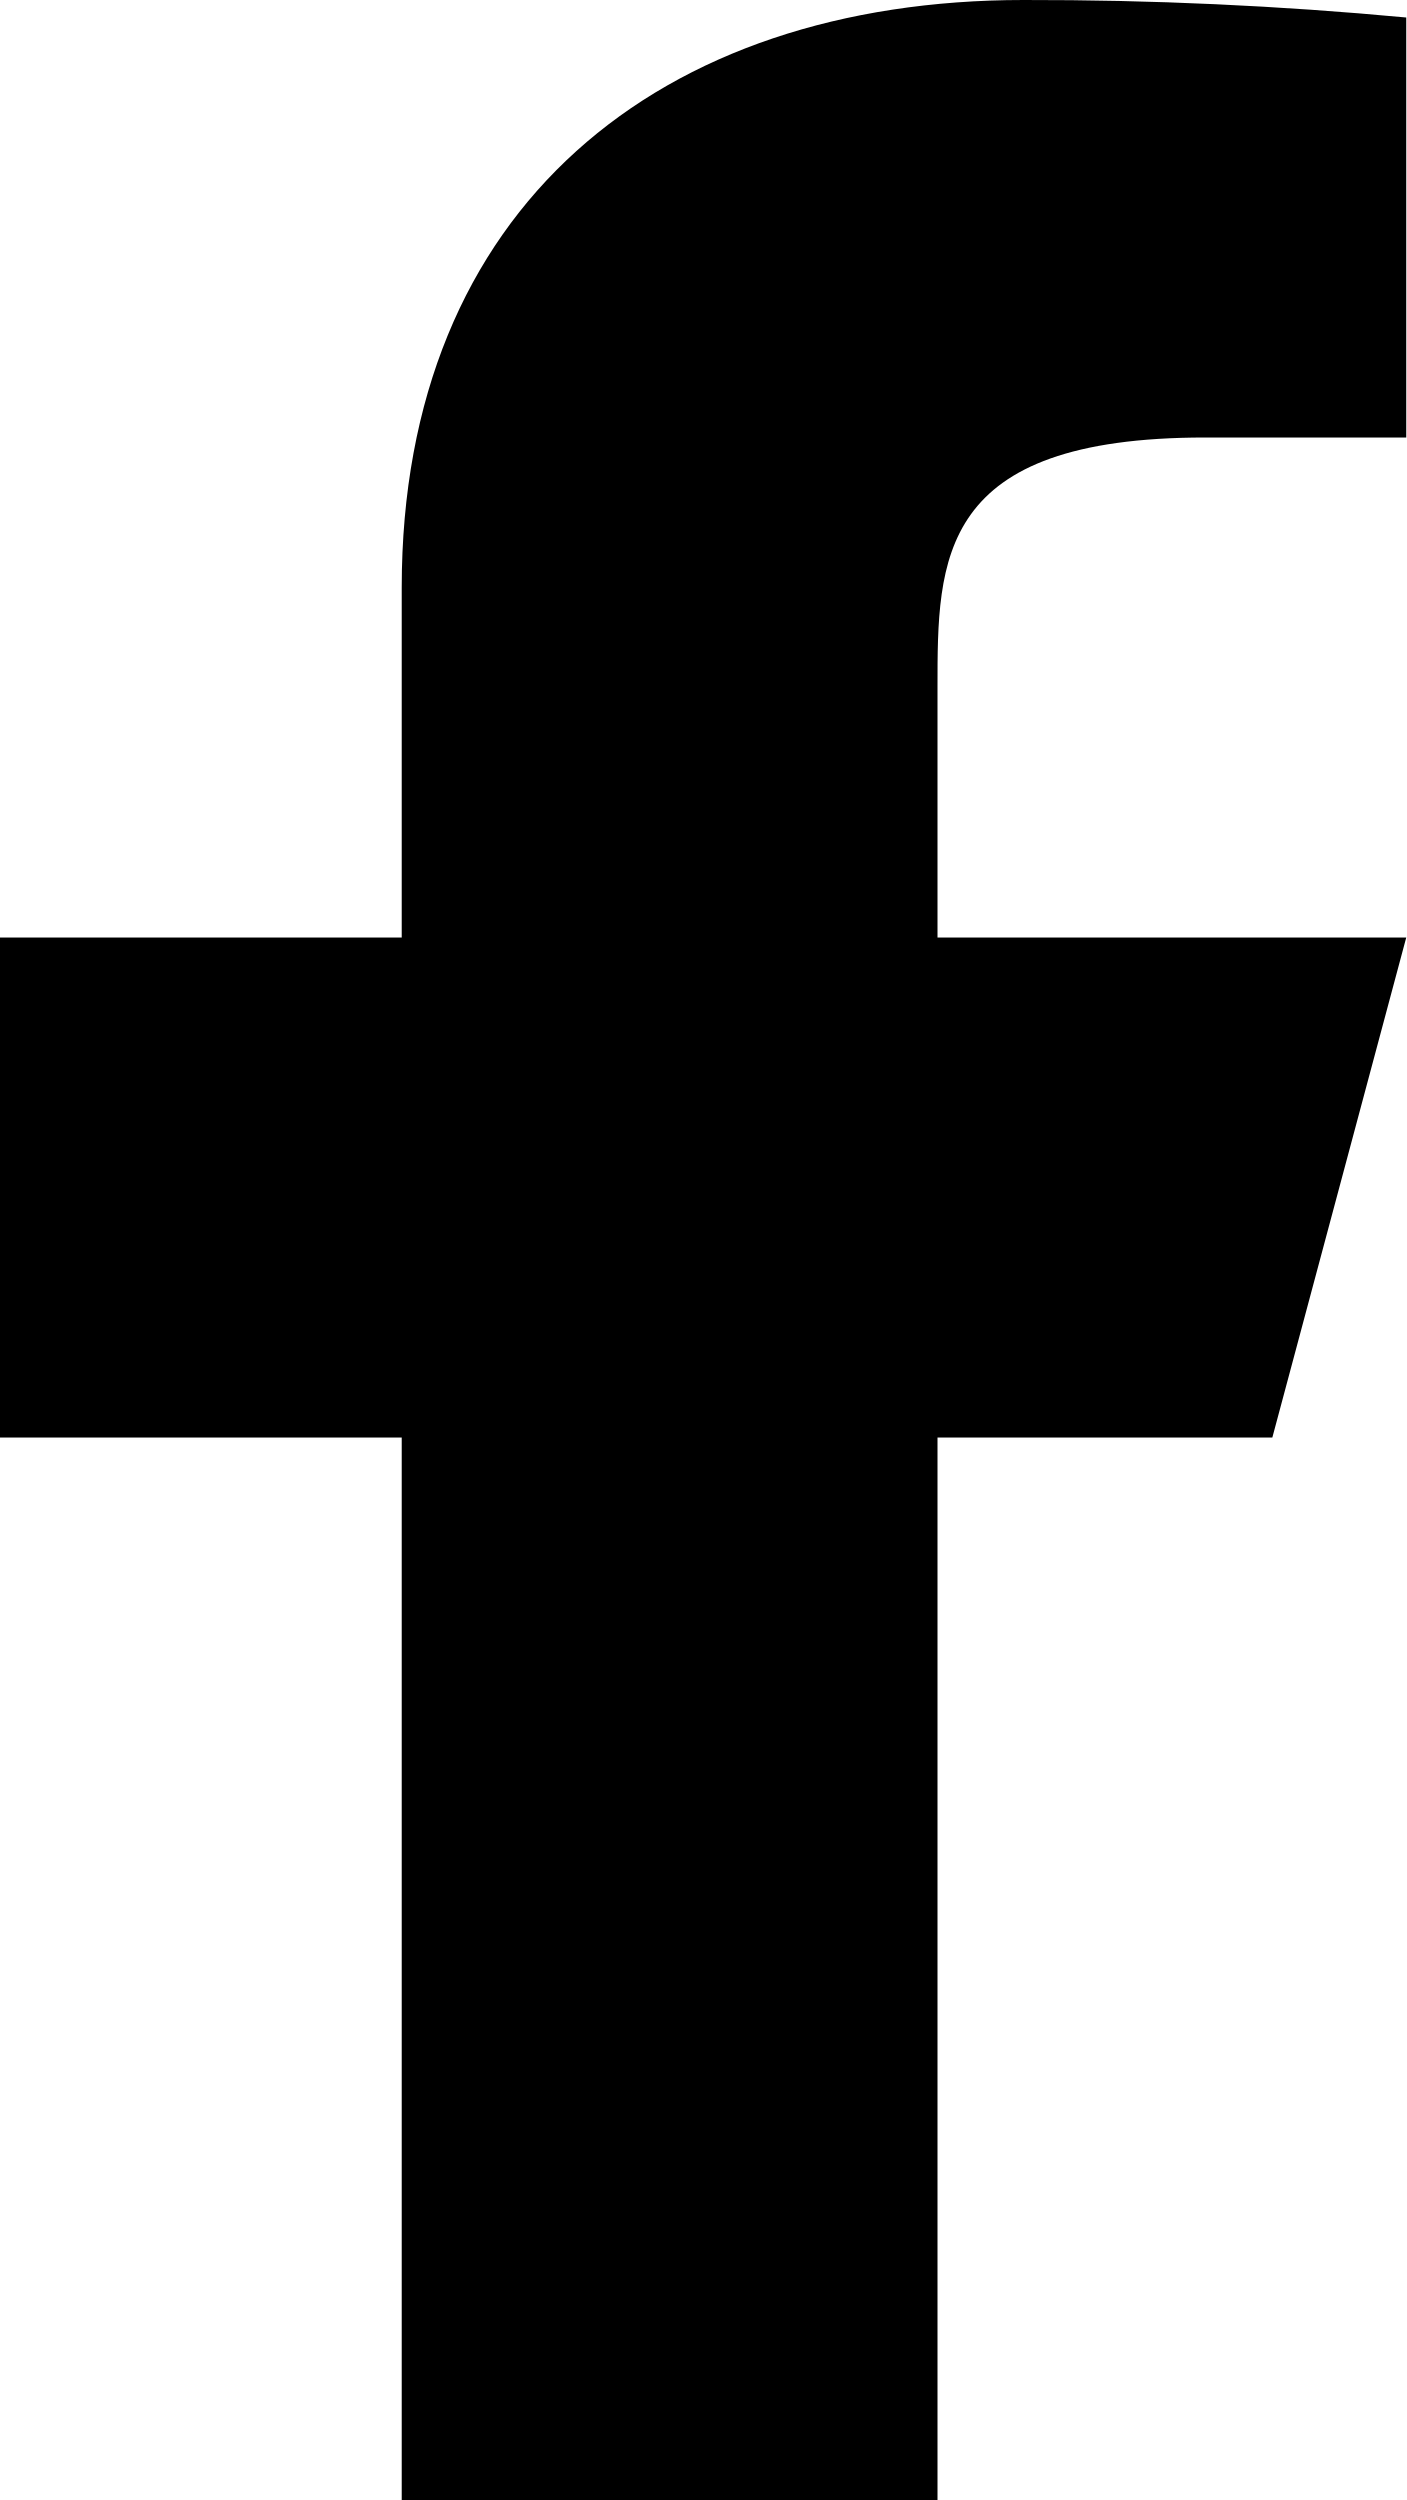
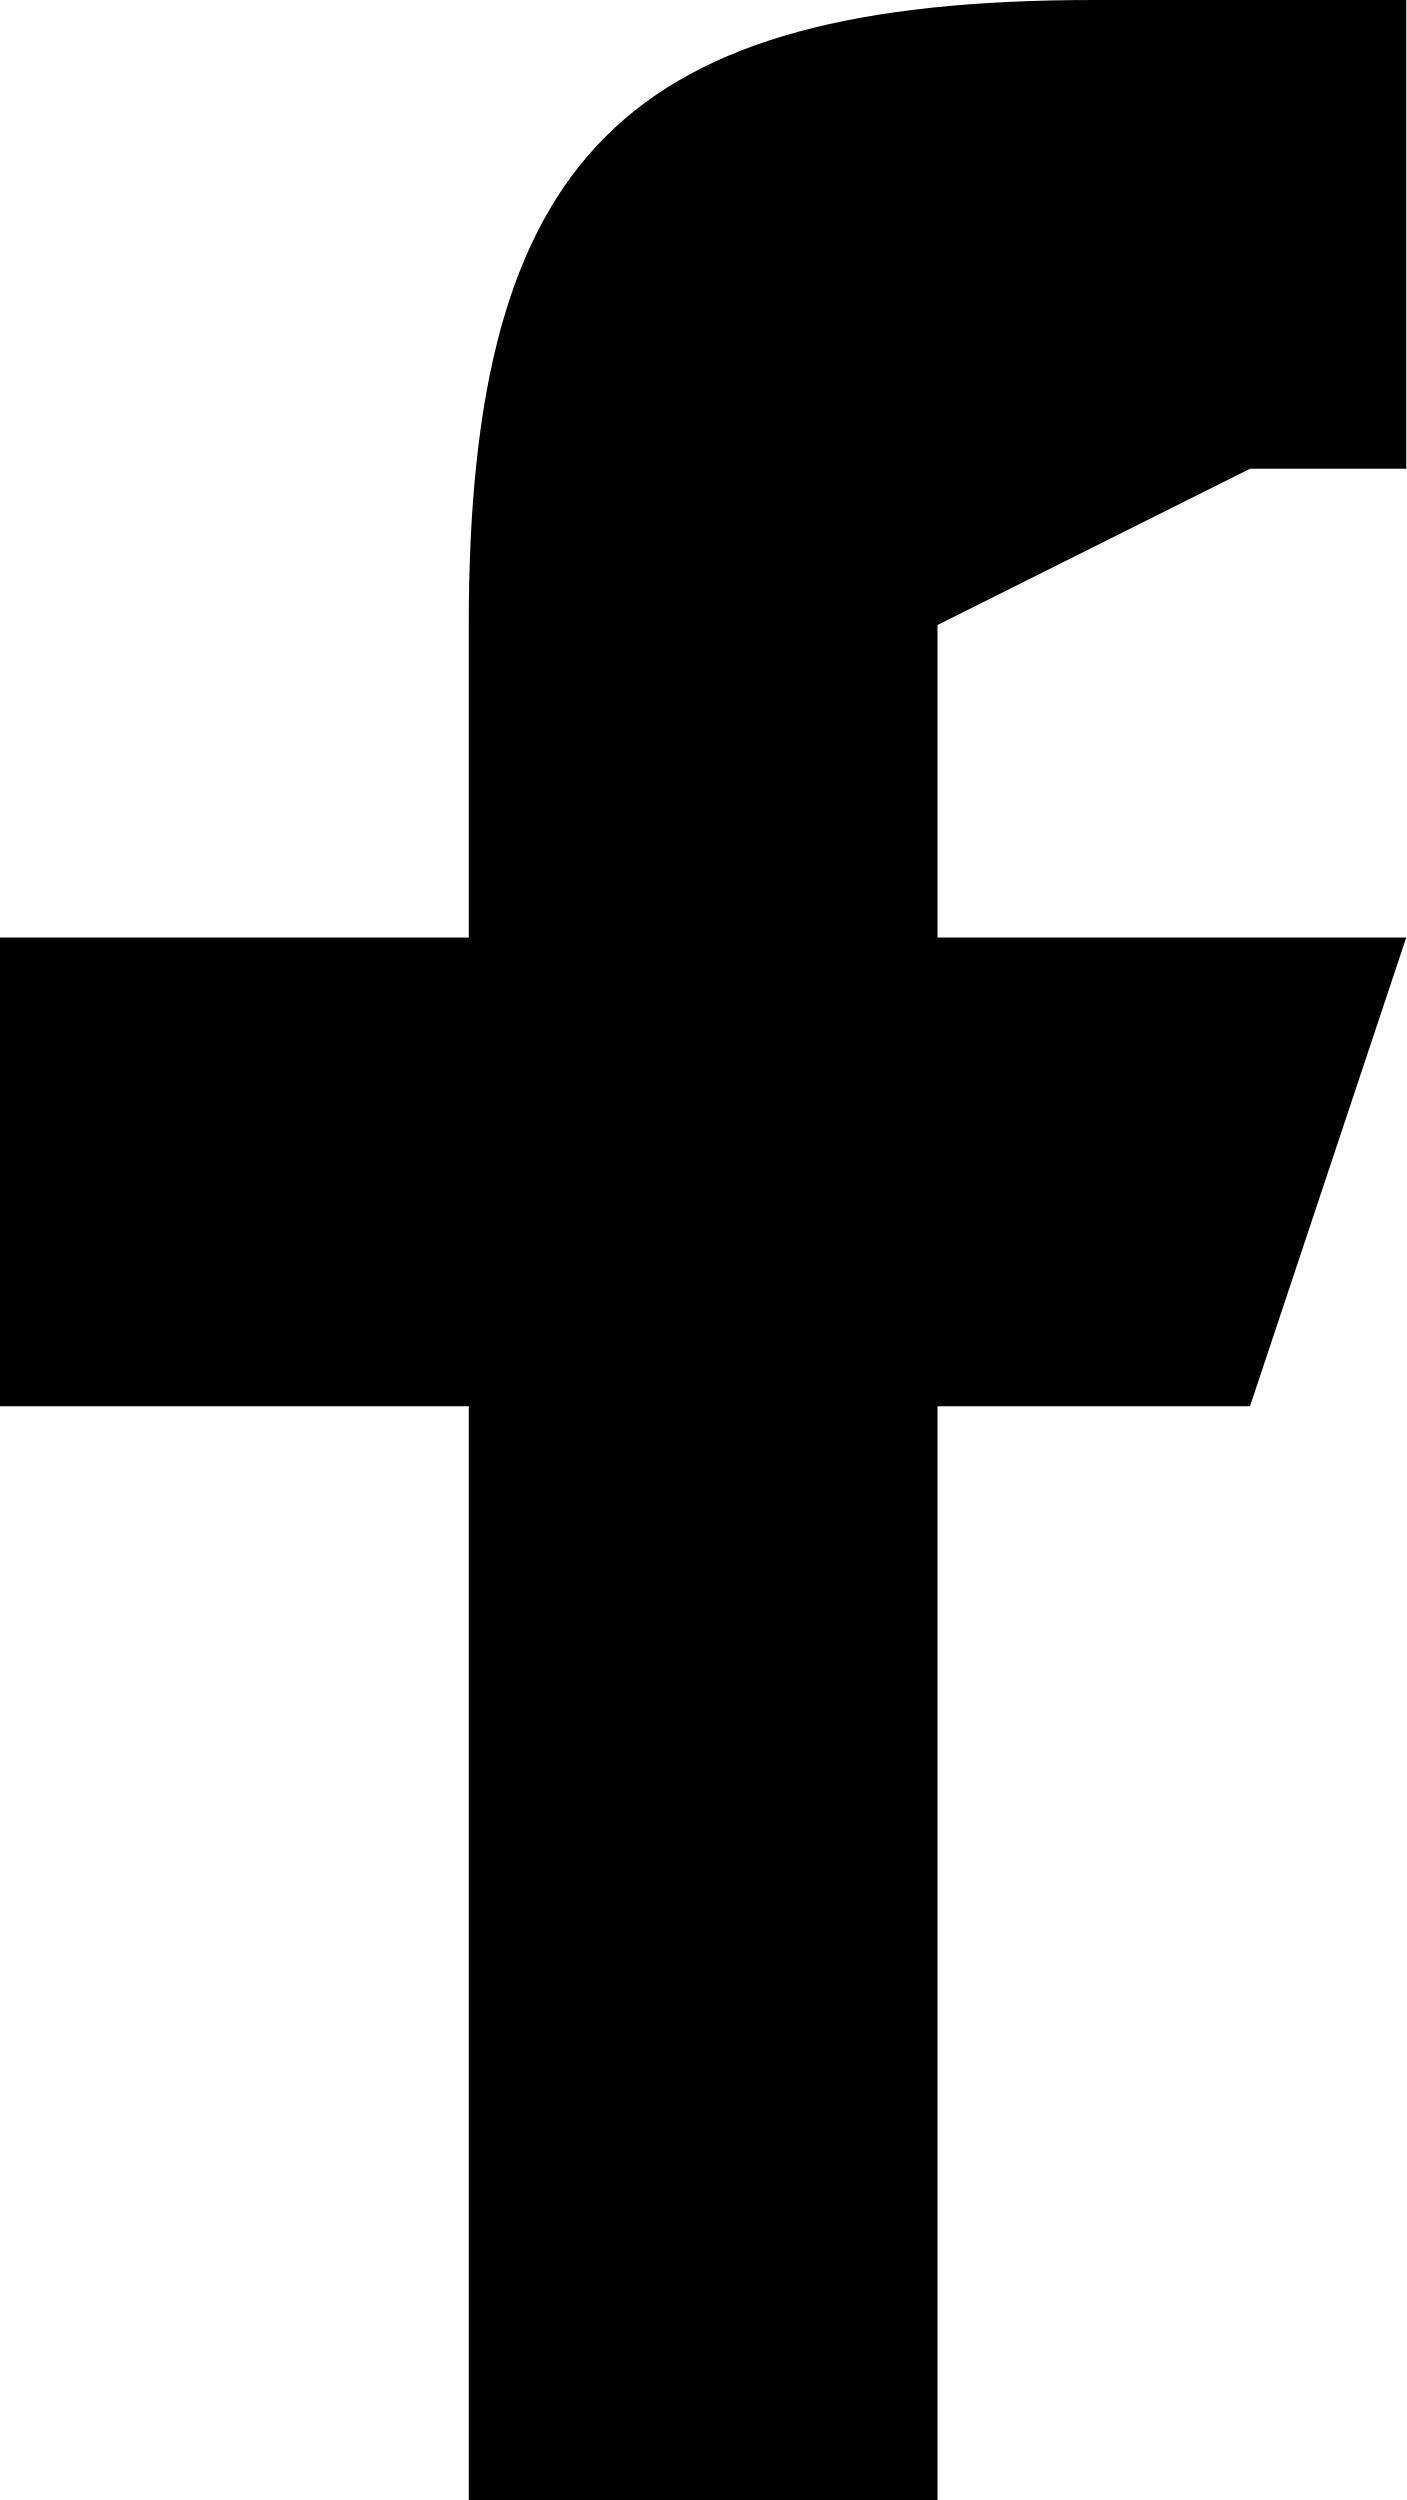
- <svg xmlns="http://www.w3.org/2000/svg" width="9" height="16" fill="none">
-   <path d="M6 9.2h2.143L9 6H6V4.4c0-.824 0-1.6 1.714-1.6H9V.112A25.85 25.85 0 006.551 0c-2.327 0-3.98 1.326-3.98 3.76V6H0v3.2h2.571V16H6V9.2z" fill="currentColor" />
+ <svg width="9" height="16" fill="none">
+   <defs />
+   <path d="M6 9h2l1-3H6V4l2-1h1V0a26 26 0 00-2 0C4 0 3 1 3 4v2H0v3h3v7h3V9z" fill="currentColor" />
</svg>
